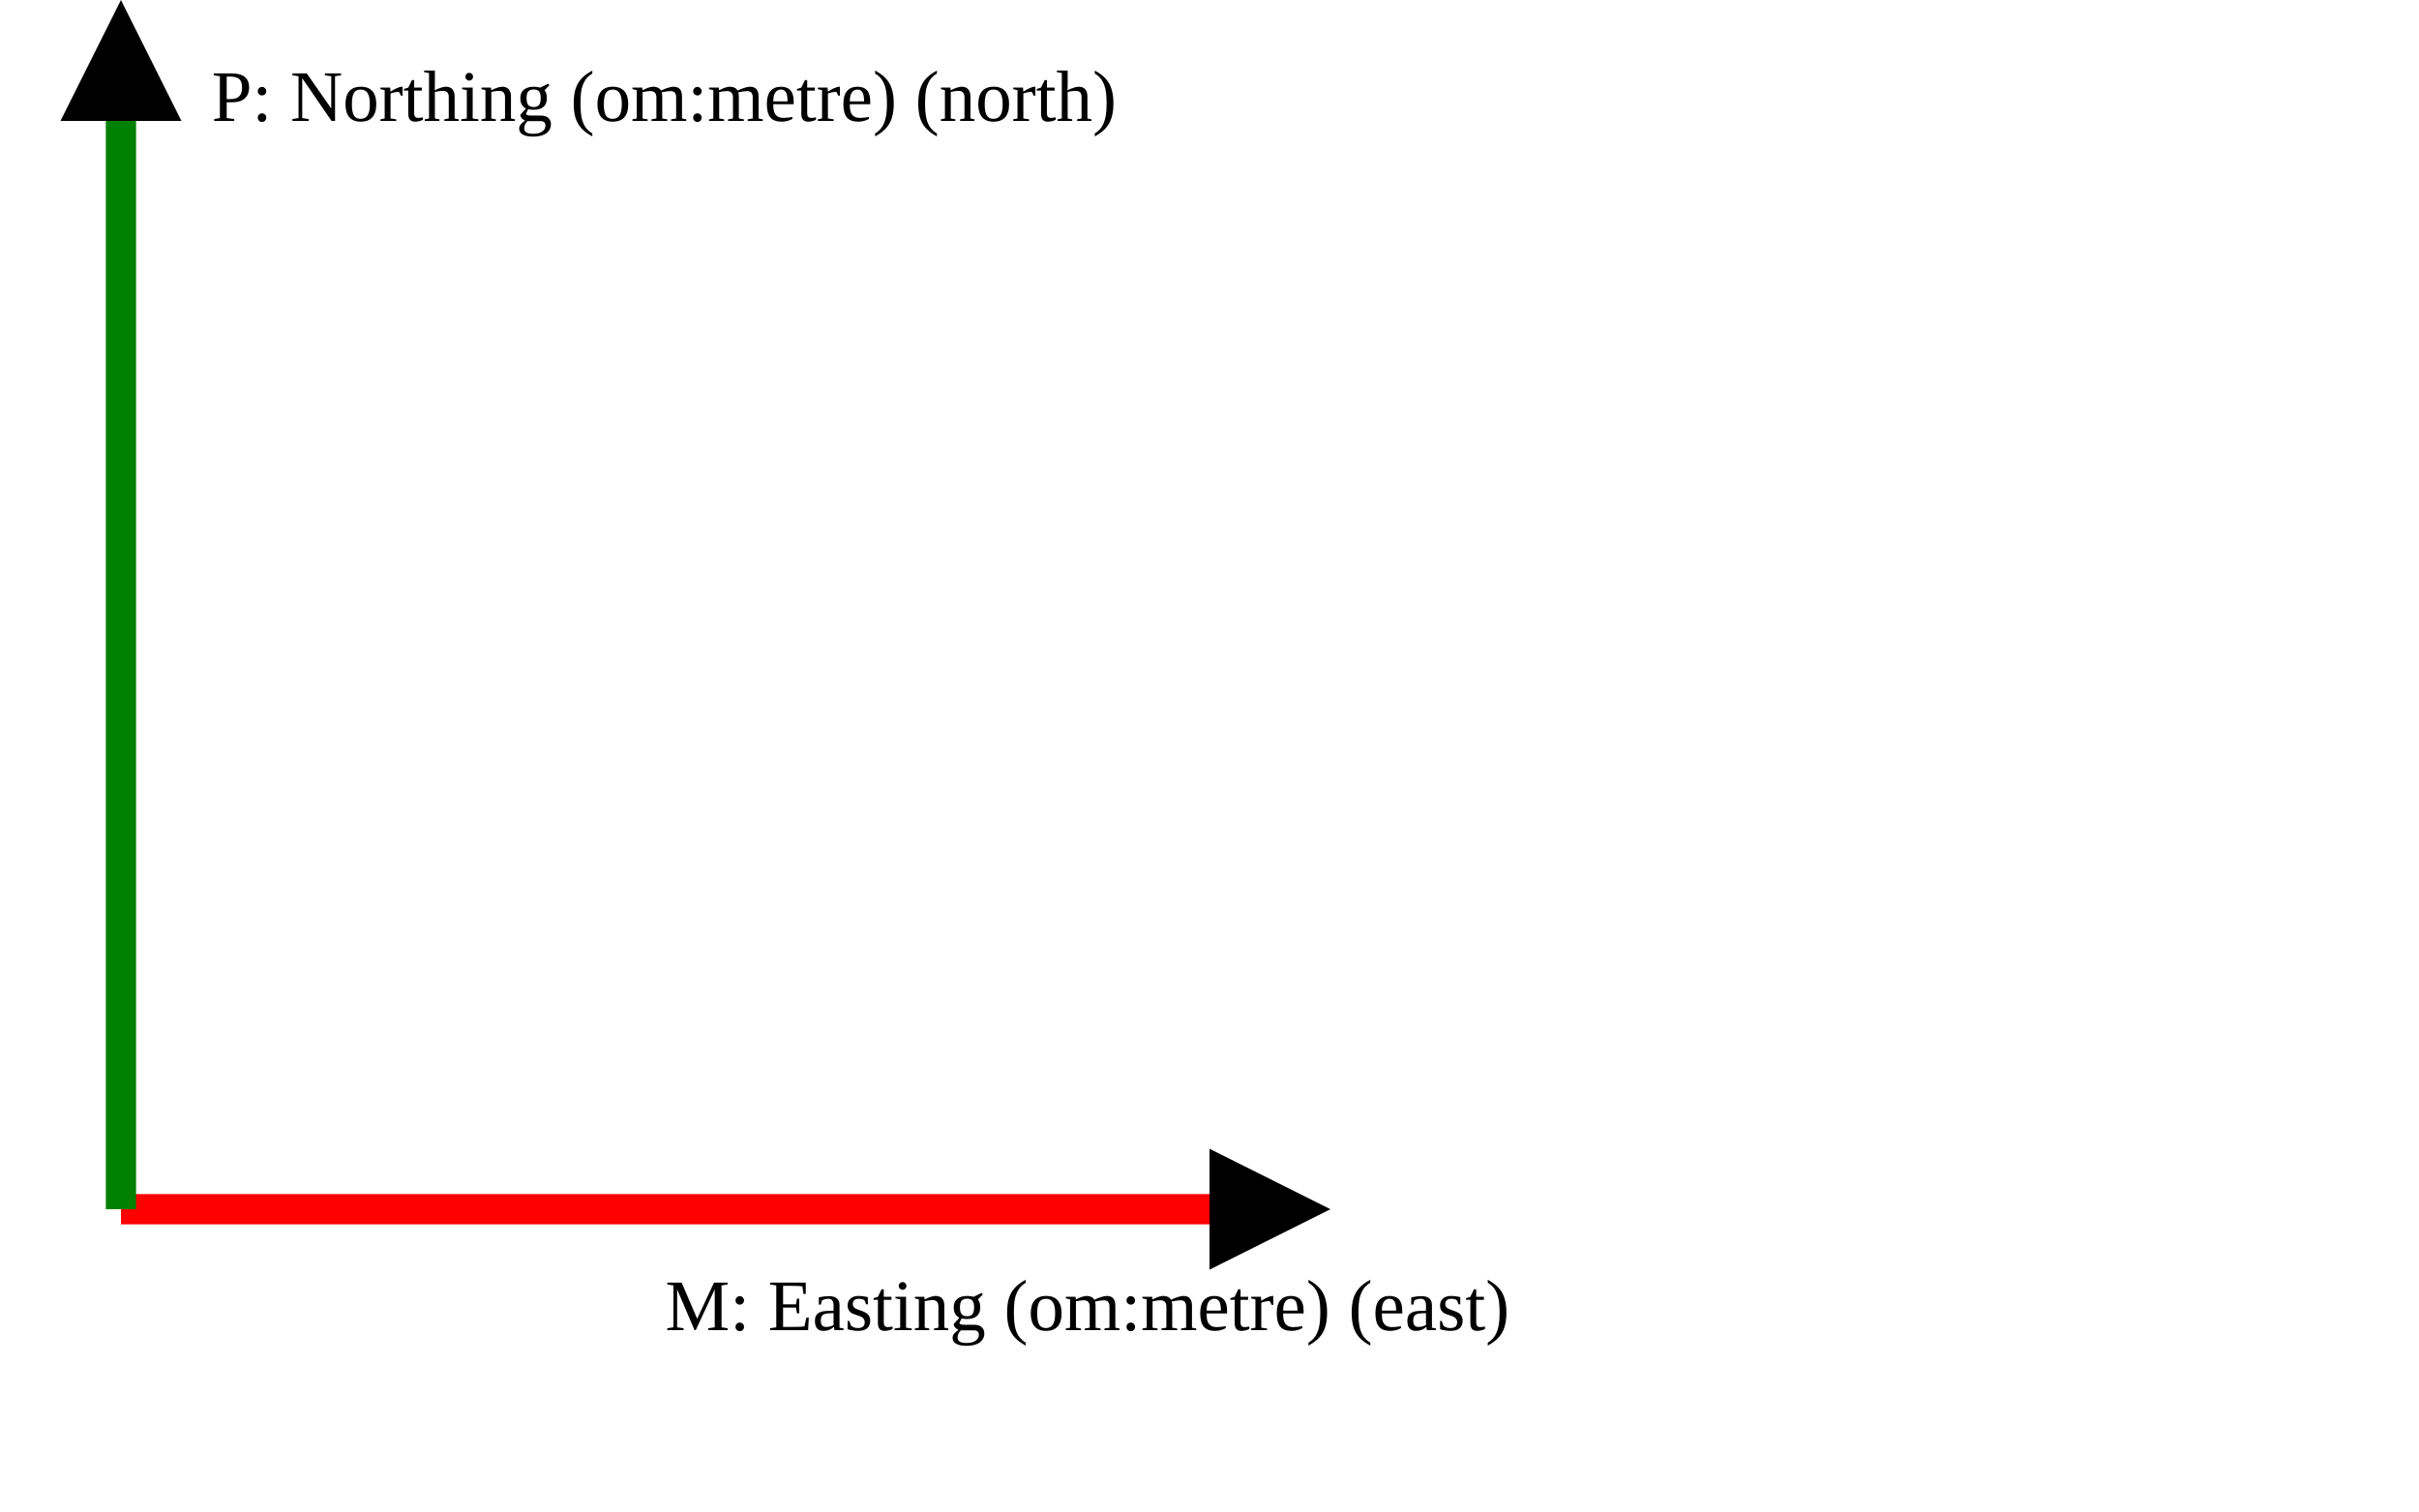
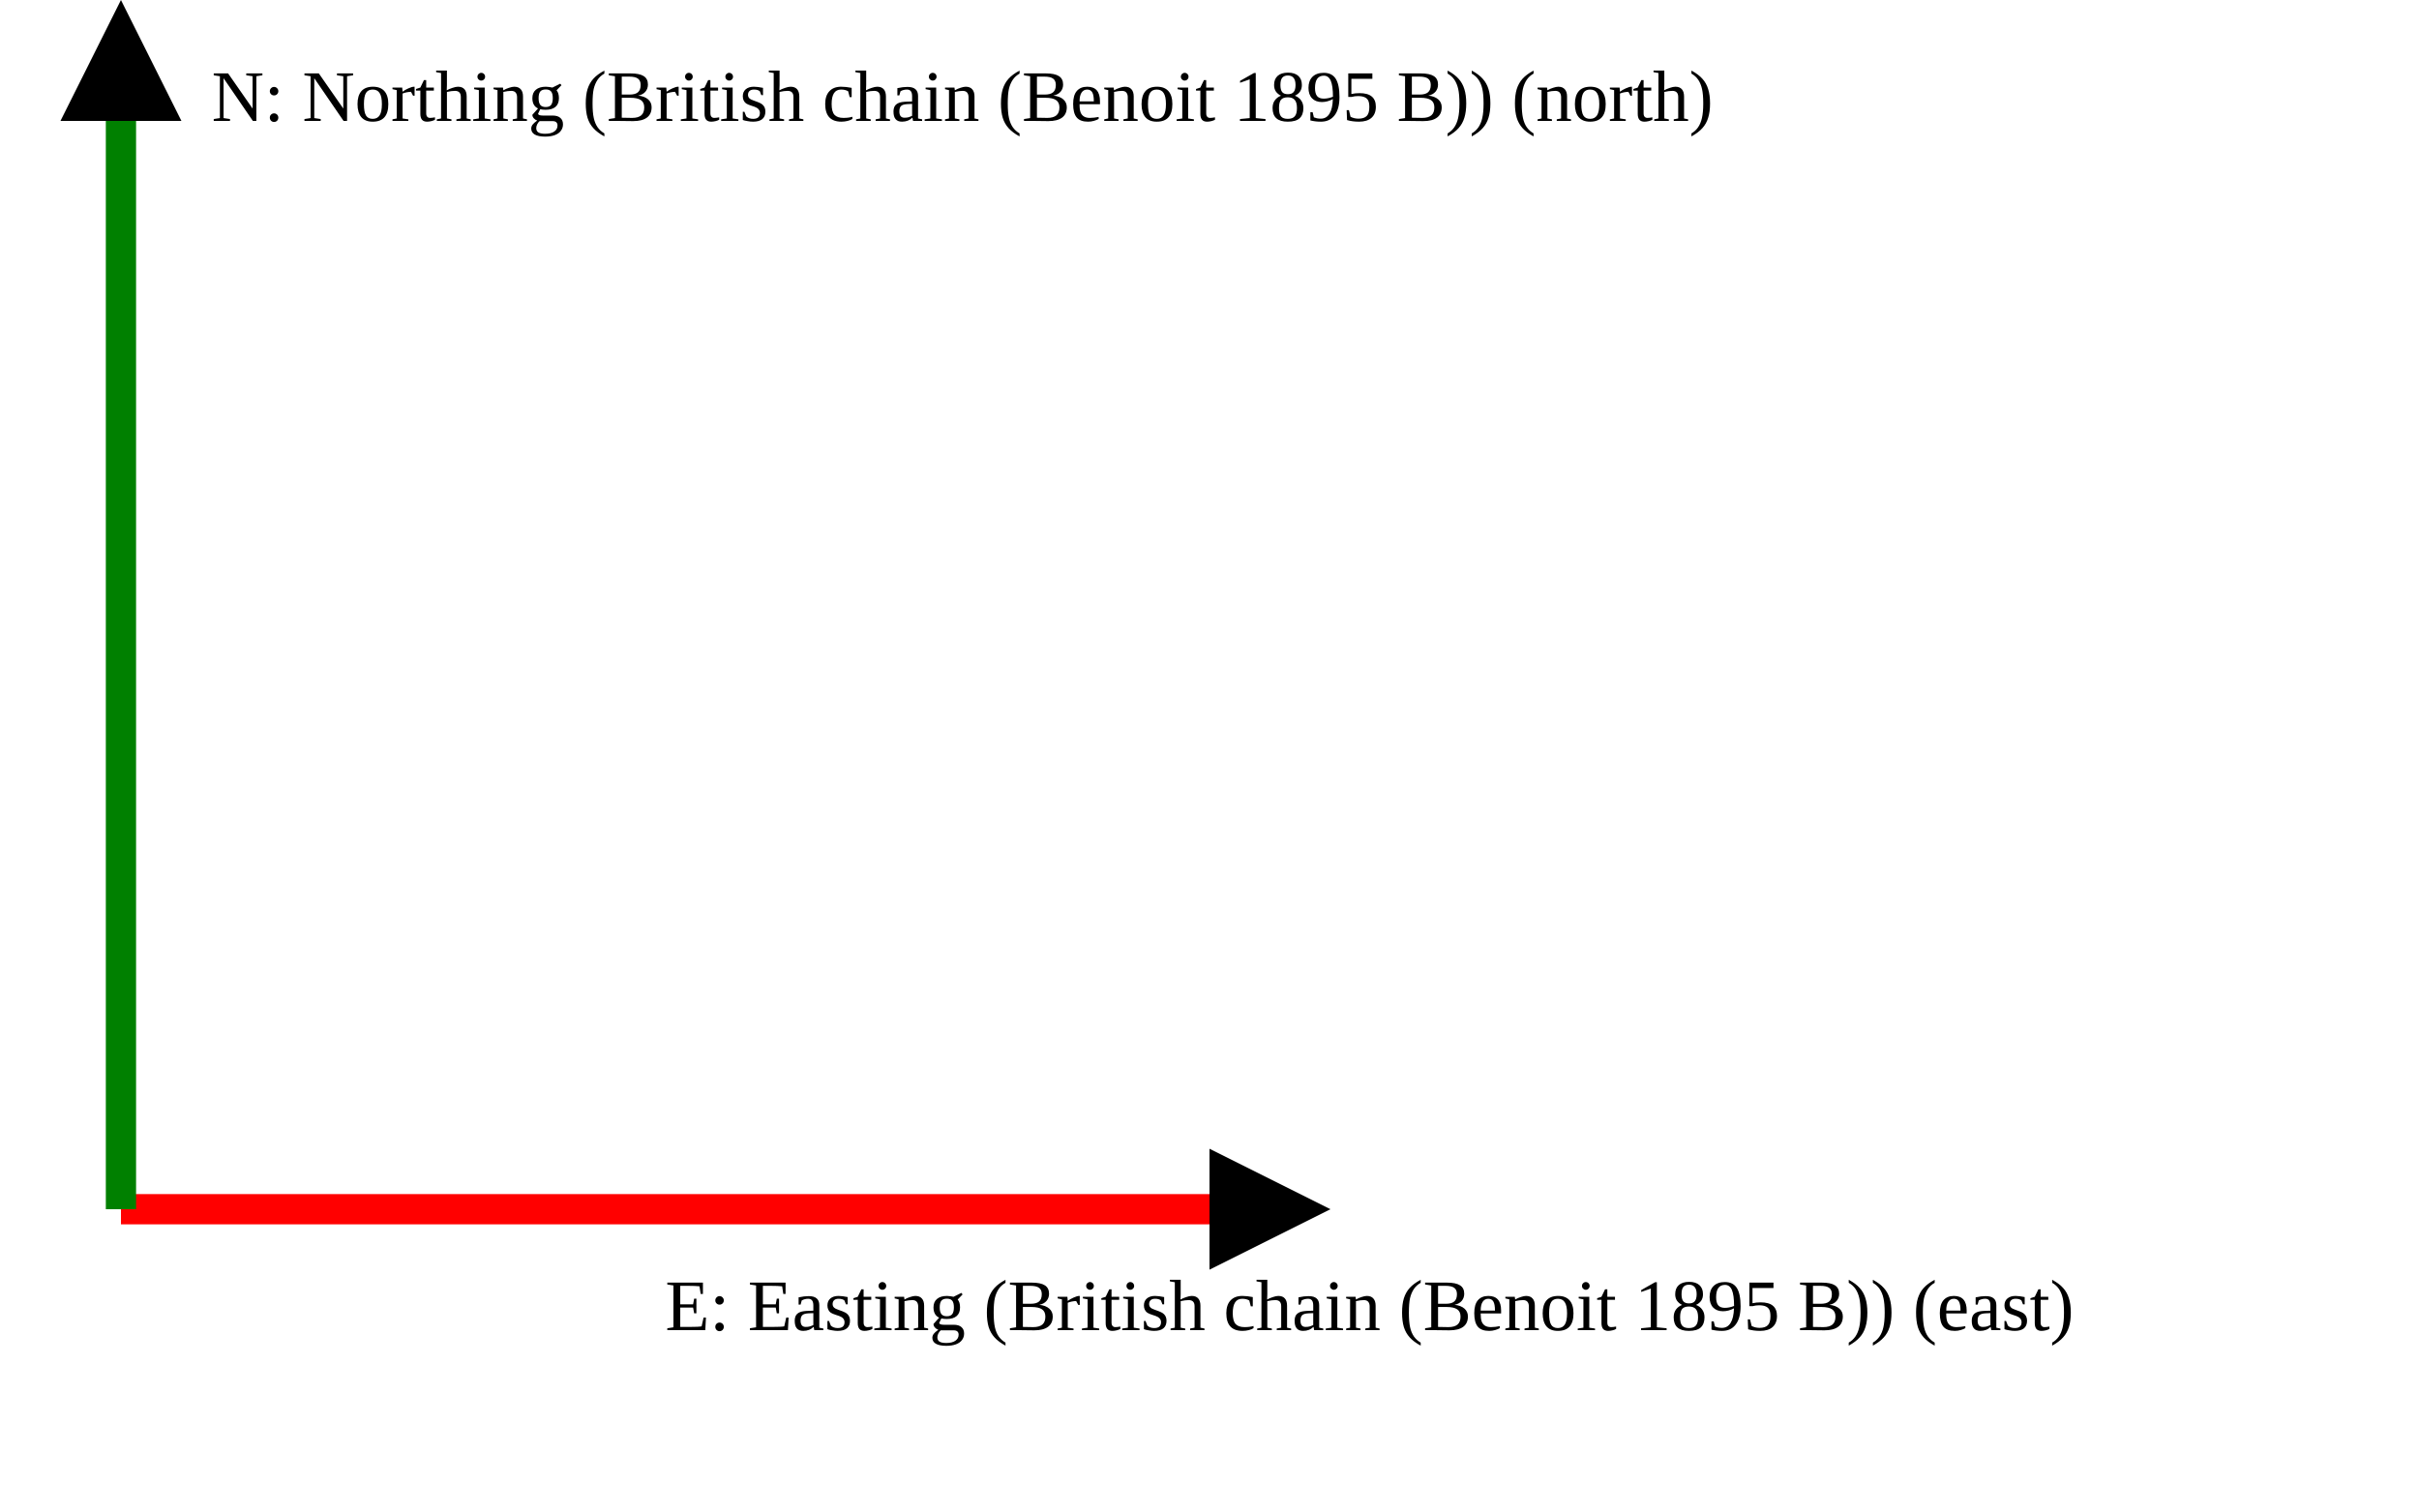
<svg xmlns="http://www.w3.org/2000/svg" version="1.1" width="400" height="250" viewbox="0 0 375 220">
  <defs>
    <marker id="arrowhead" markerWidth="10" markerHeight="7" refX="0" refY="2" orient="auto">
      <polygon points="0 0, 4 2, 0 4" />
    </marker>
  </defs>
  <line x1="20" y1="200" x2="200" y2="200" stroke="red" stroke-width="5" marker-end="url(#arrowhead)" />
-   <text x="110" y="220" class="small">M: Easting (om:metre) (east)</text>
+   <text x="110" y="220" class="small">E: Easting (British chain (Benoit 1895 B)) (east)</text>
  <line x1="20" y1="200" x2="20" y2="20" stroke="green" stroke-width="5" marker-end="url(#arrowhead)" />
-   <text x="35" y="20" class="small">P: Northing (om:metre) (north)</text>
+   <text x="35" y="20" class="small">N: Northing (British chain (Benoit 1895 B)) (north)</text>
</svg>
